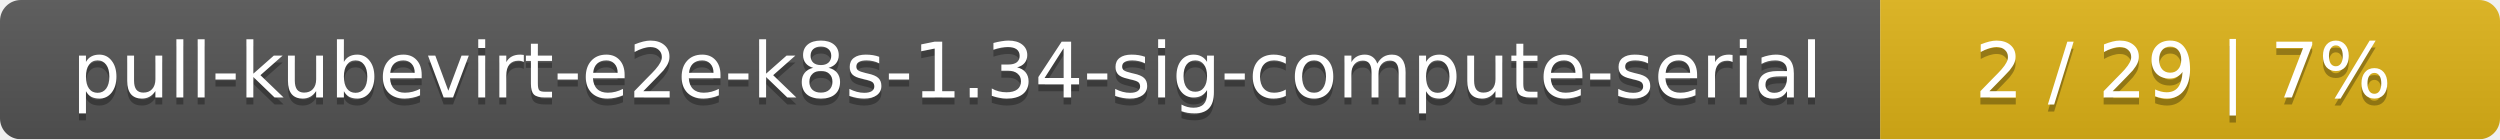
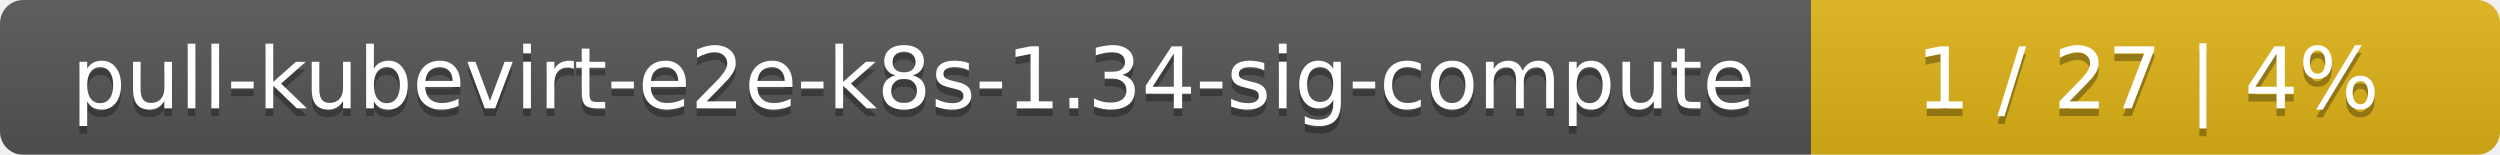
- <svg xmlns="http://www.w3.org/2000/svg" width="359" height="20">
+ <svg xmlns="http://www.w3.org/2000/svg" width="323" height="20">
  <linearGradient id="smooth" x2="0" y2="100%">
    <stop offset="0" stop-color="#bbb" stop-opacity=".1" />
    <stop offset="1" stop-opacity=".1" />
  </linearGradient>
  <mask id="round">
-     <rect width="359" height="20" rx="3" fill="#fff" />
+     <rect width="323" height="20" rx="3" fill="#fff" />
  </mask>
  <g mask="url(#round)">
-     <rect width="270" height="20" fill="#555" />
-     <rect x="270" width="89" height="20" fill="#dfb317" />
-     <rect width="359" height="20" fill="url(#smooth)" />
+     <rect width="234" height="20" fill="#555" />
+     <rect x="234" width="89" height="20" fill="#dfb317" />
+     <rect width="323" height="20" fill="url(#smooth)" />
  </g>
  <g fill="#fff" text-anchor="middle" font-family="DejaVu Sans,Verdana,Geneva,sans-serif" font-size="11">
-     <text x="136" y="15" fill="#010101" fill-opacity=".3">pull-kubevirt-e2e-k8s-1.34-sig-compute-serial</text>
-     <text x="136" y="14">pull-kubevirt-e2e-k8s-1.34-sig-compute-serial</text>
-     <text x="313.5" y="15" fill="#010101" fill-opacity=".3">2 / 29    |    7%</text>
-     <text x="313.5" y="14">2 / 29    |    7%</text>
+     <text x="118" y="15" fill="#010101" fill-opacity=".3">pull-kubevirt-e2e-k8s-1.34-sig-compute</text>
+     <text x="118" y="14">pull-kubevirt-e2e-k8s-1.34-sig-compute</text>
+     <text x="277.5" y="15" fill="#010101" fill-opacity=".3">1 / 27    |    4%</text>
+     <text x="277.5" y="14">1 / 27    |    4%</text>
  </g>
</svg>
